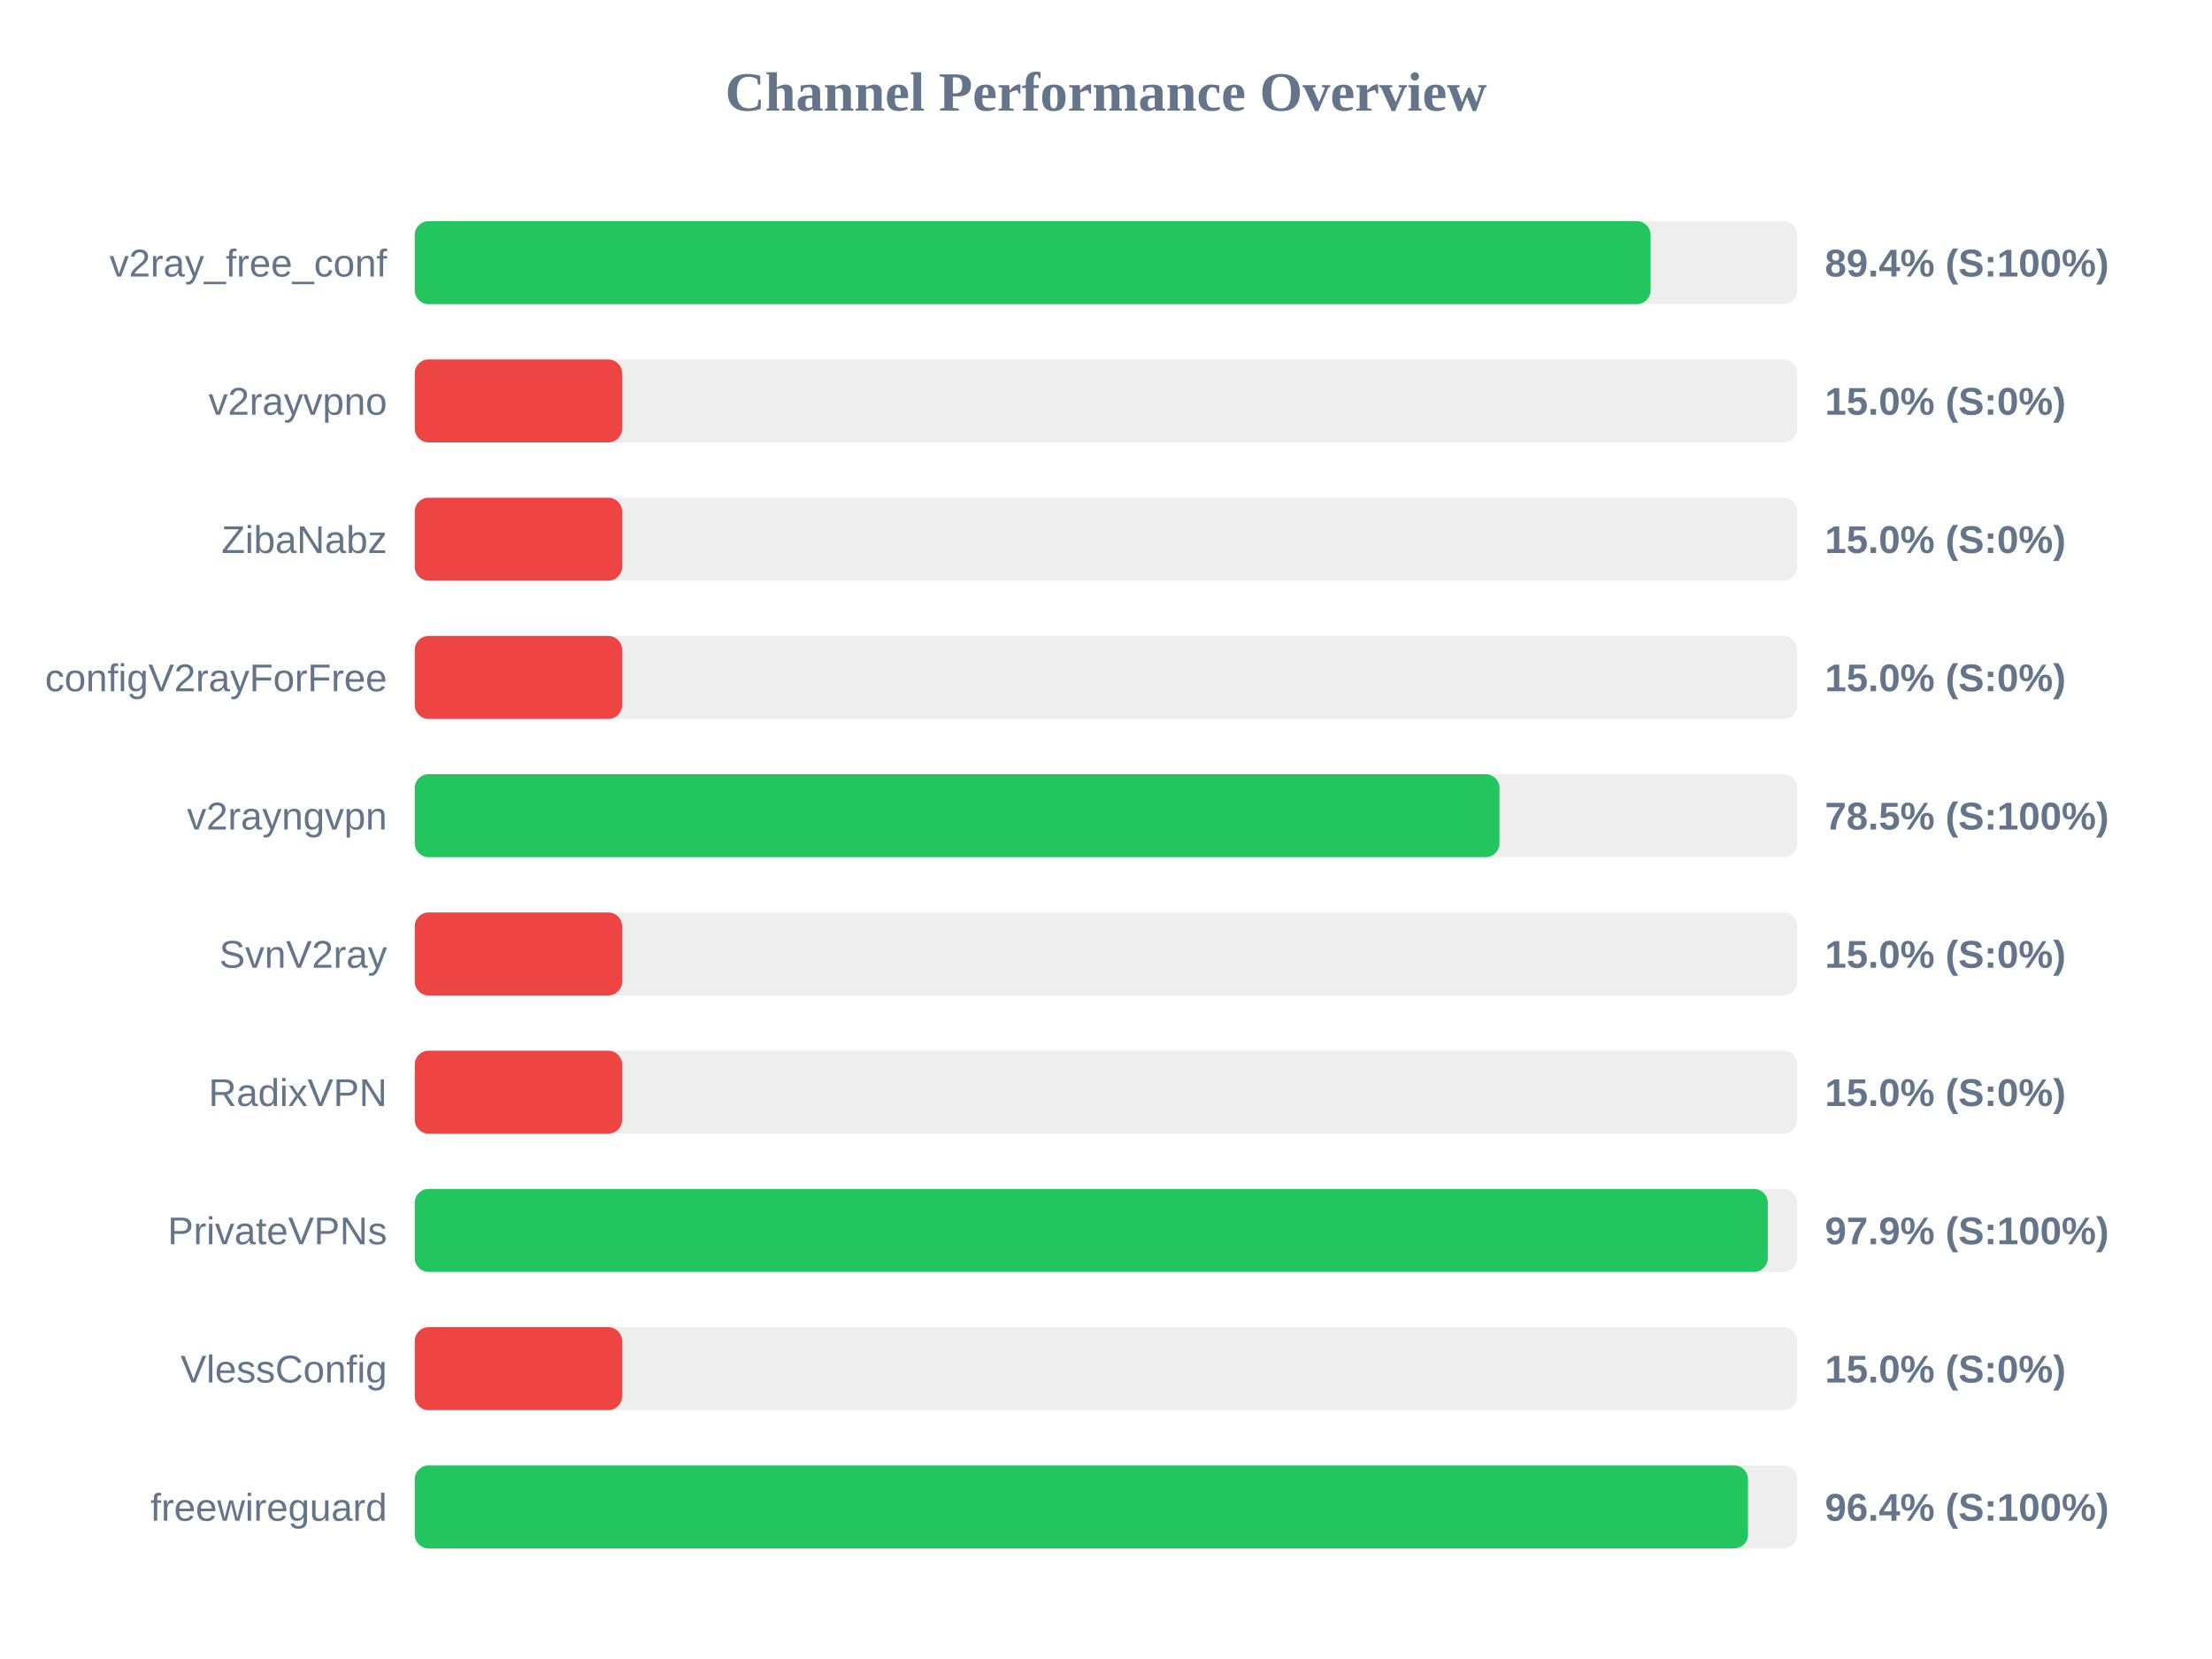
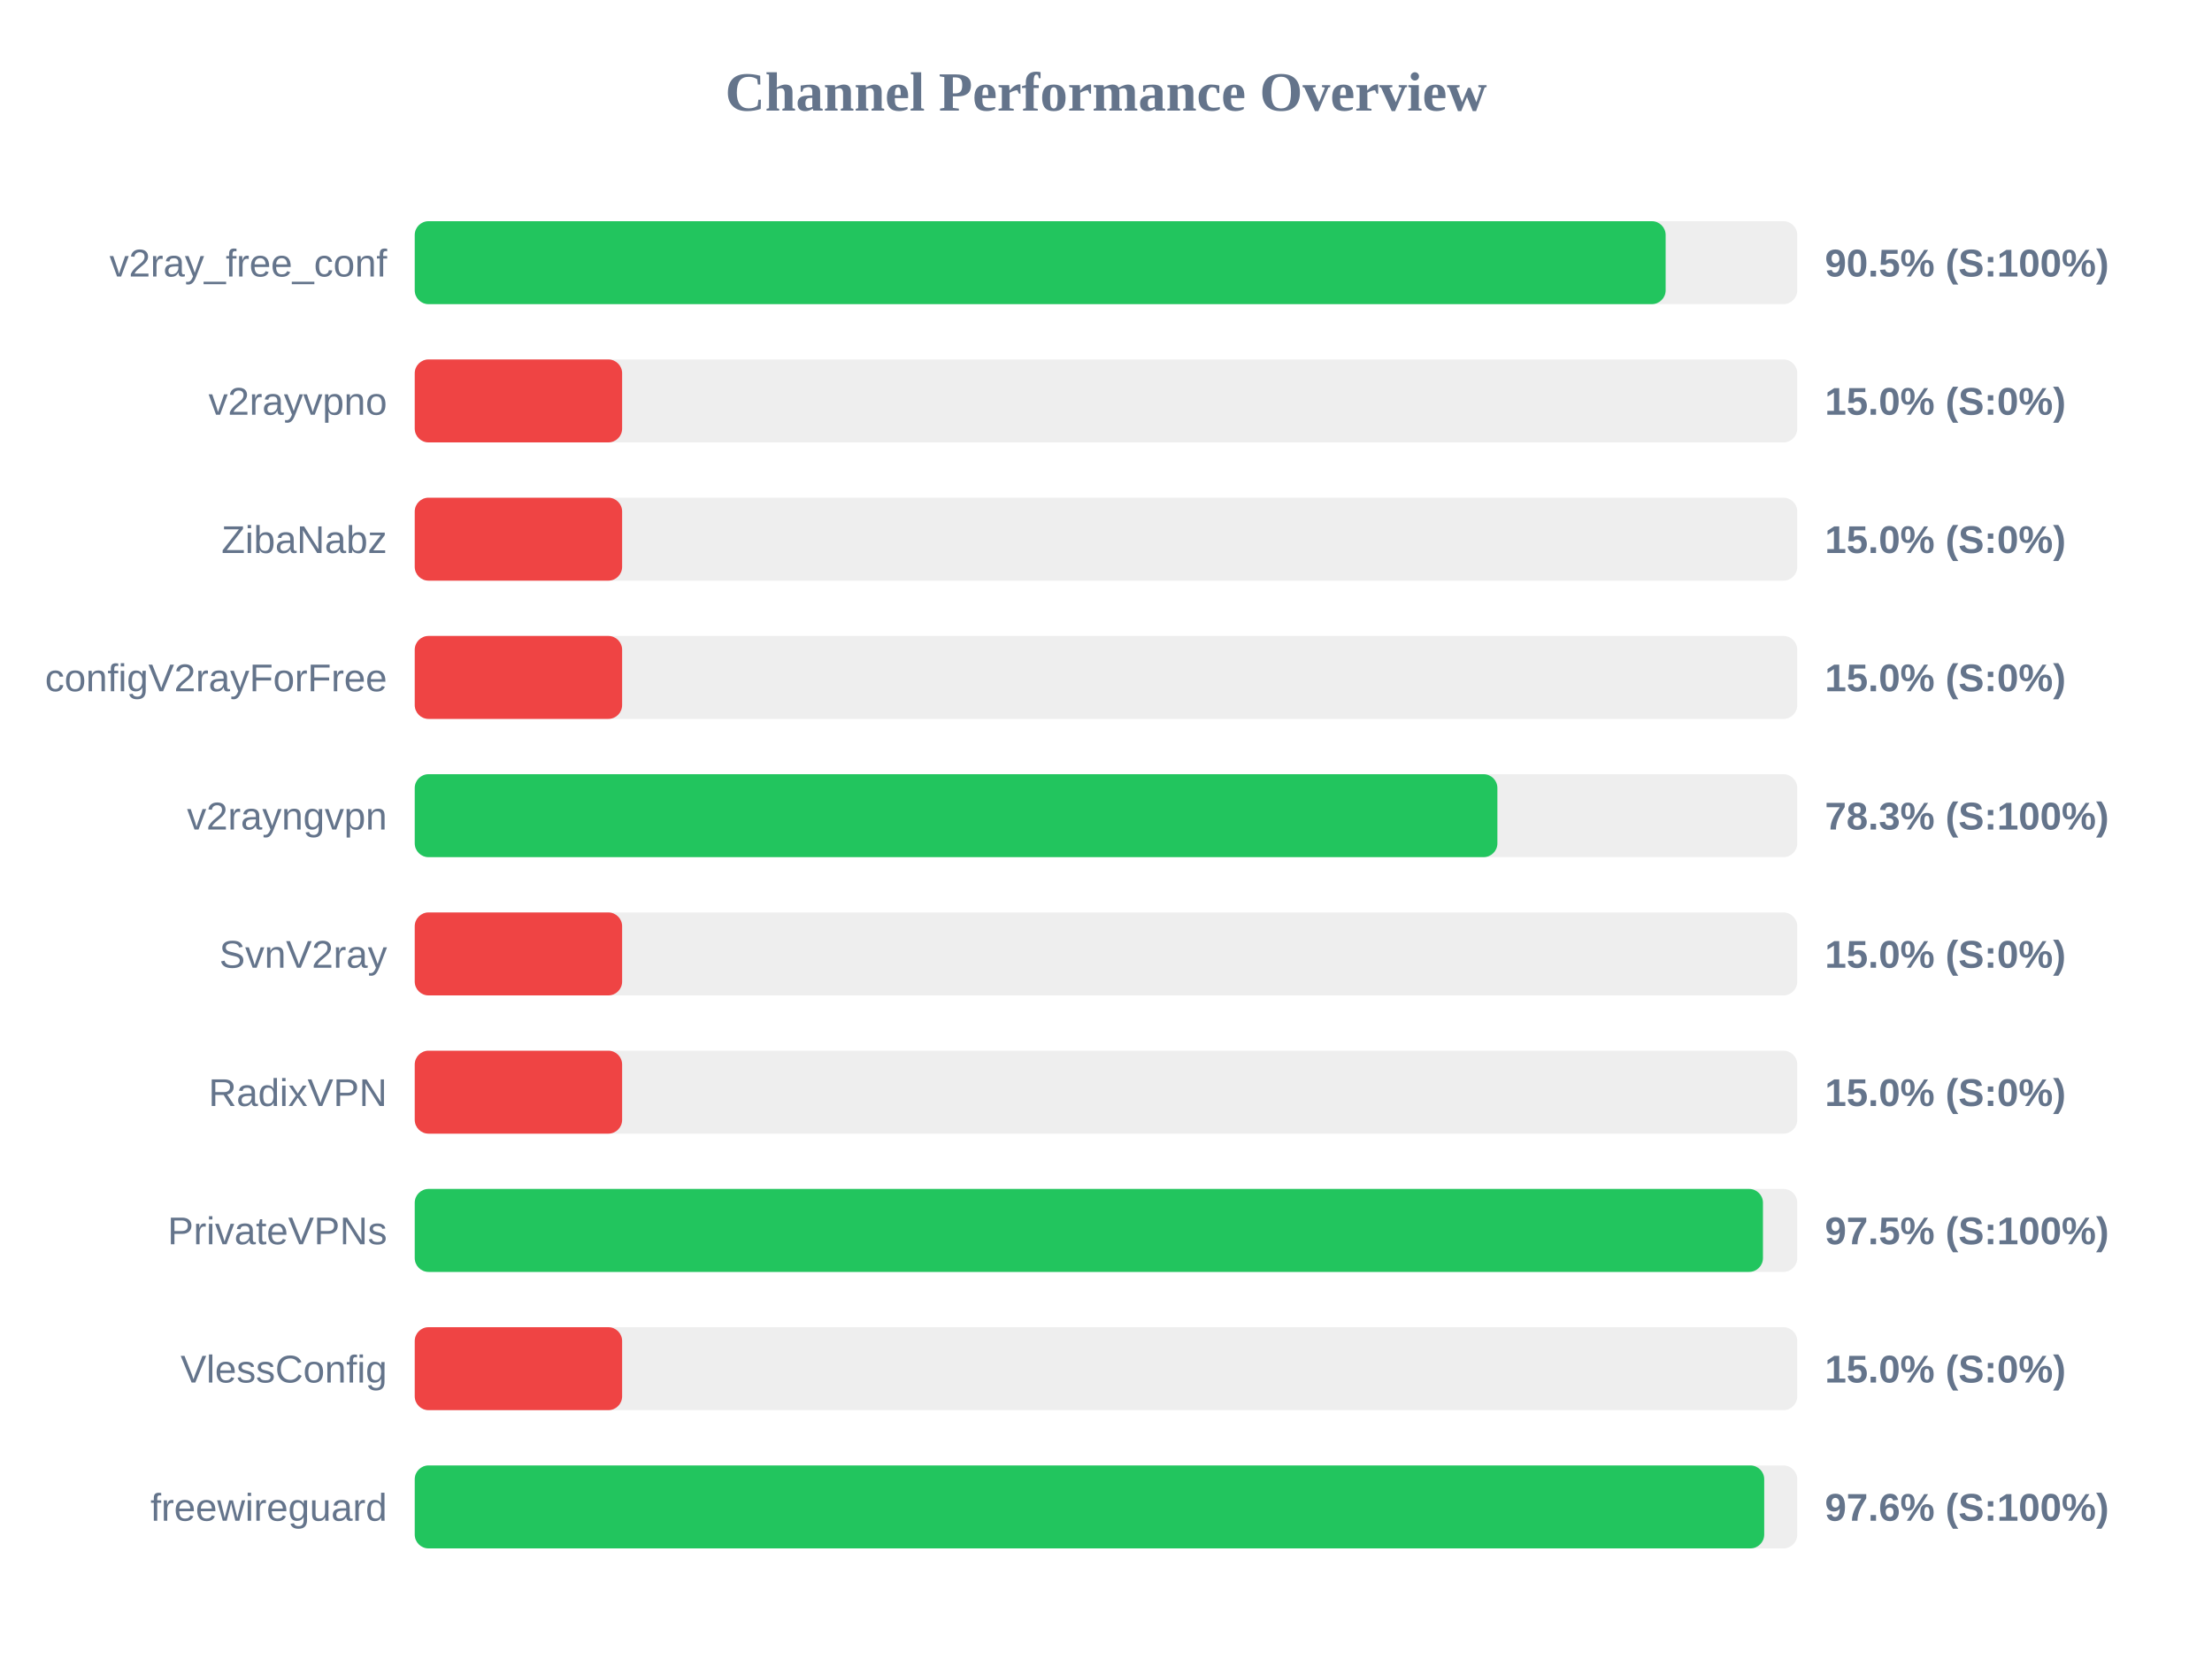
<svg xmlns="http://www.w3.org/2000/svg" width="800" height="600" version="1.1">
  <style>
        .row { font: 14px Arial; fill: #64748b; }
        .score { font: bold 14px Arial; fill: #64748b; }
    </style>
  <text x="400" y="40" text-anchor="middle" font-size="20px" font-weight="bold" fill="#64748b">Channel Performance Overview</text>
  <rect x="150" y="80" width="500" height="30" fill="#eee" rx="5" />
-   <rect x="150" y="80" width="446.95" height="30" fill="#22c55e" rx="5" />
+   <rect x="150" y="80" width="452.4" height="30" fill="#22c55e" rx="5" />
  <text x="140" y="100" text-anchor="end" class="row">v2ray_free_conf</text>
-   <text x="660" y="100" text-anchor="start" class="score">89.4% (S:100%)</text>
+   <text x="660" y="100" text-anchor="start" class="score">90.5% (S:100%)</text>
  <rect x="150" y="130" width="500" height="30" fill="#eee" rx="5" />
  <rect x="150" y="130" width="75.0" height="30" fill="#ef4444" rx="5" />
  <text x="140" y="150" text-anchor="end" class="row">v2rayvpno</text>
  <text x="660" y="150" text-anchor="start" class="score">15.0% (S:0%)</text>
  <rect x="150" y="180" width="500" height="30" fill="#eee" rx="5" />
  <rect x="150" y="180" width="75.0" height="30" fill="#ef4444" rx="5" />
  <text x="140" y="200" text-anchor="end" class="row">ZibaNabz</text>
  <text x="660" y="200" text-anchor="start" class="score">15.0% (S:0%)</text>
  <rect x="150" y="230" width="500" height="30" fill="#eee" rx="5" />
  <rect x="150" y="230" width="75.0" height="30" fill="#ef4444" rx="5" />
  <text x="140" y="250" text-anchor="end" class="row">configV2rayForFree</text>
  <text x="660" y="250" text-anchor="start" class="score">15.0% (S:0%)</text>
  <rect x="150" y="280" width="500" height="30" fill="#eee" rx="5" />
-   <rect x="150" y="280" width="392.3" height="30" fill="#22c55e" rx="5" />
+   <rect x="150" y="280" width="391.55" height="30" fill="#22c55e" rx="5" />
  <text x="140" y="300" text-anchor="end" class="row">v2rayngvpn</text>
-   <text x="660" y="300" text-anchor="start" class="score">78.5% (S:100%)</text>
+   <text x="660" y="300" text-anchor="start" class="score">78.3% (S:100%)</text>
  <rect x="150" y="330" width="500" height="30" fill="#eee" rx="5" />
  <rect x="150" y="330" width="75.0" height="30" fill="#ef4444" rx="5" />
  <text x="140" y="350" text-anchor="end" class="row">SvnV2ray</text>
  <text x="660" y="350" text-anchor="start" class="score">15.0% (S:0%)</text>
  <rect x="150" y="380" width="500" height="30" fill="#eee" rx="5" />
  <rect x="150" y="380" width="75.0" height="30" fill="#ef4444" rx="5" />
  <text x="140" y="400" text-anchor="end" class="row">RadixVPN</text>
  <text x="660" y="400" text-anchor="start" class="score">15.0% (S:0%)</text>
  <rect x="150" y="430" width="500" height="30" fill="#eee" rx="5" />
-   <rect x="150" y="430" width="489.35" height="30" fill="#22c55e" rx="5" />
+   <rect x="150" y="430" width="487.6" height="30" fill="#22c55e" rx="5" />
  <text x="140" y="450" text-anchor="end" class="row">PrivateVPNs</text>
-   <text x="660" y="450" text-anchor="start" class="score">97.9% (S:100%)</text>
+   <text x="660" y="450" text-anchor="start" class="score">97.5% (S:100%)</text>
  <rect x="150" y="480" width="500" height="30" fill="#eee" rx="5" />
  <rect x="150" y="480" width="75.0" height="30" fill="#ef4444" rx="5" />
  <text x="140" y="500" text-anchor="end" class="row">VlessConfig</text>
  <text x="660" y="500" text-anchor="start" class="score">15.0% (S:0%)</text>
  <rect x="150" y="530" width="500" height="30" fill="#eee" rx="5" />
-   <rect x="150" y="530" width="482.2" height="30" fill="#22c55e" rx="5" />
+   <rect x="150" y="530" width="488.05" height="30" fill="#22c55e" rx="5" />
  <text x="140" y="550" text-anchor="end" class="row">freewireguard</text>
-   <text x="660" y="550" text-anchor="start" class="score">96.4% (S:100%)</text>
+   <text x="660" y="550" text-anchor="start" class="score">97.6% (S:100%)</text>
</svg>
